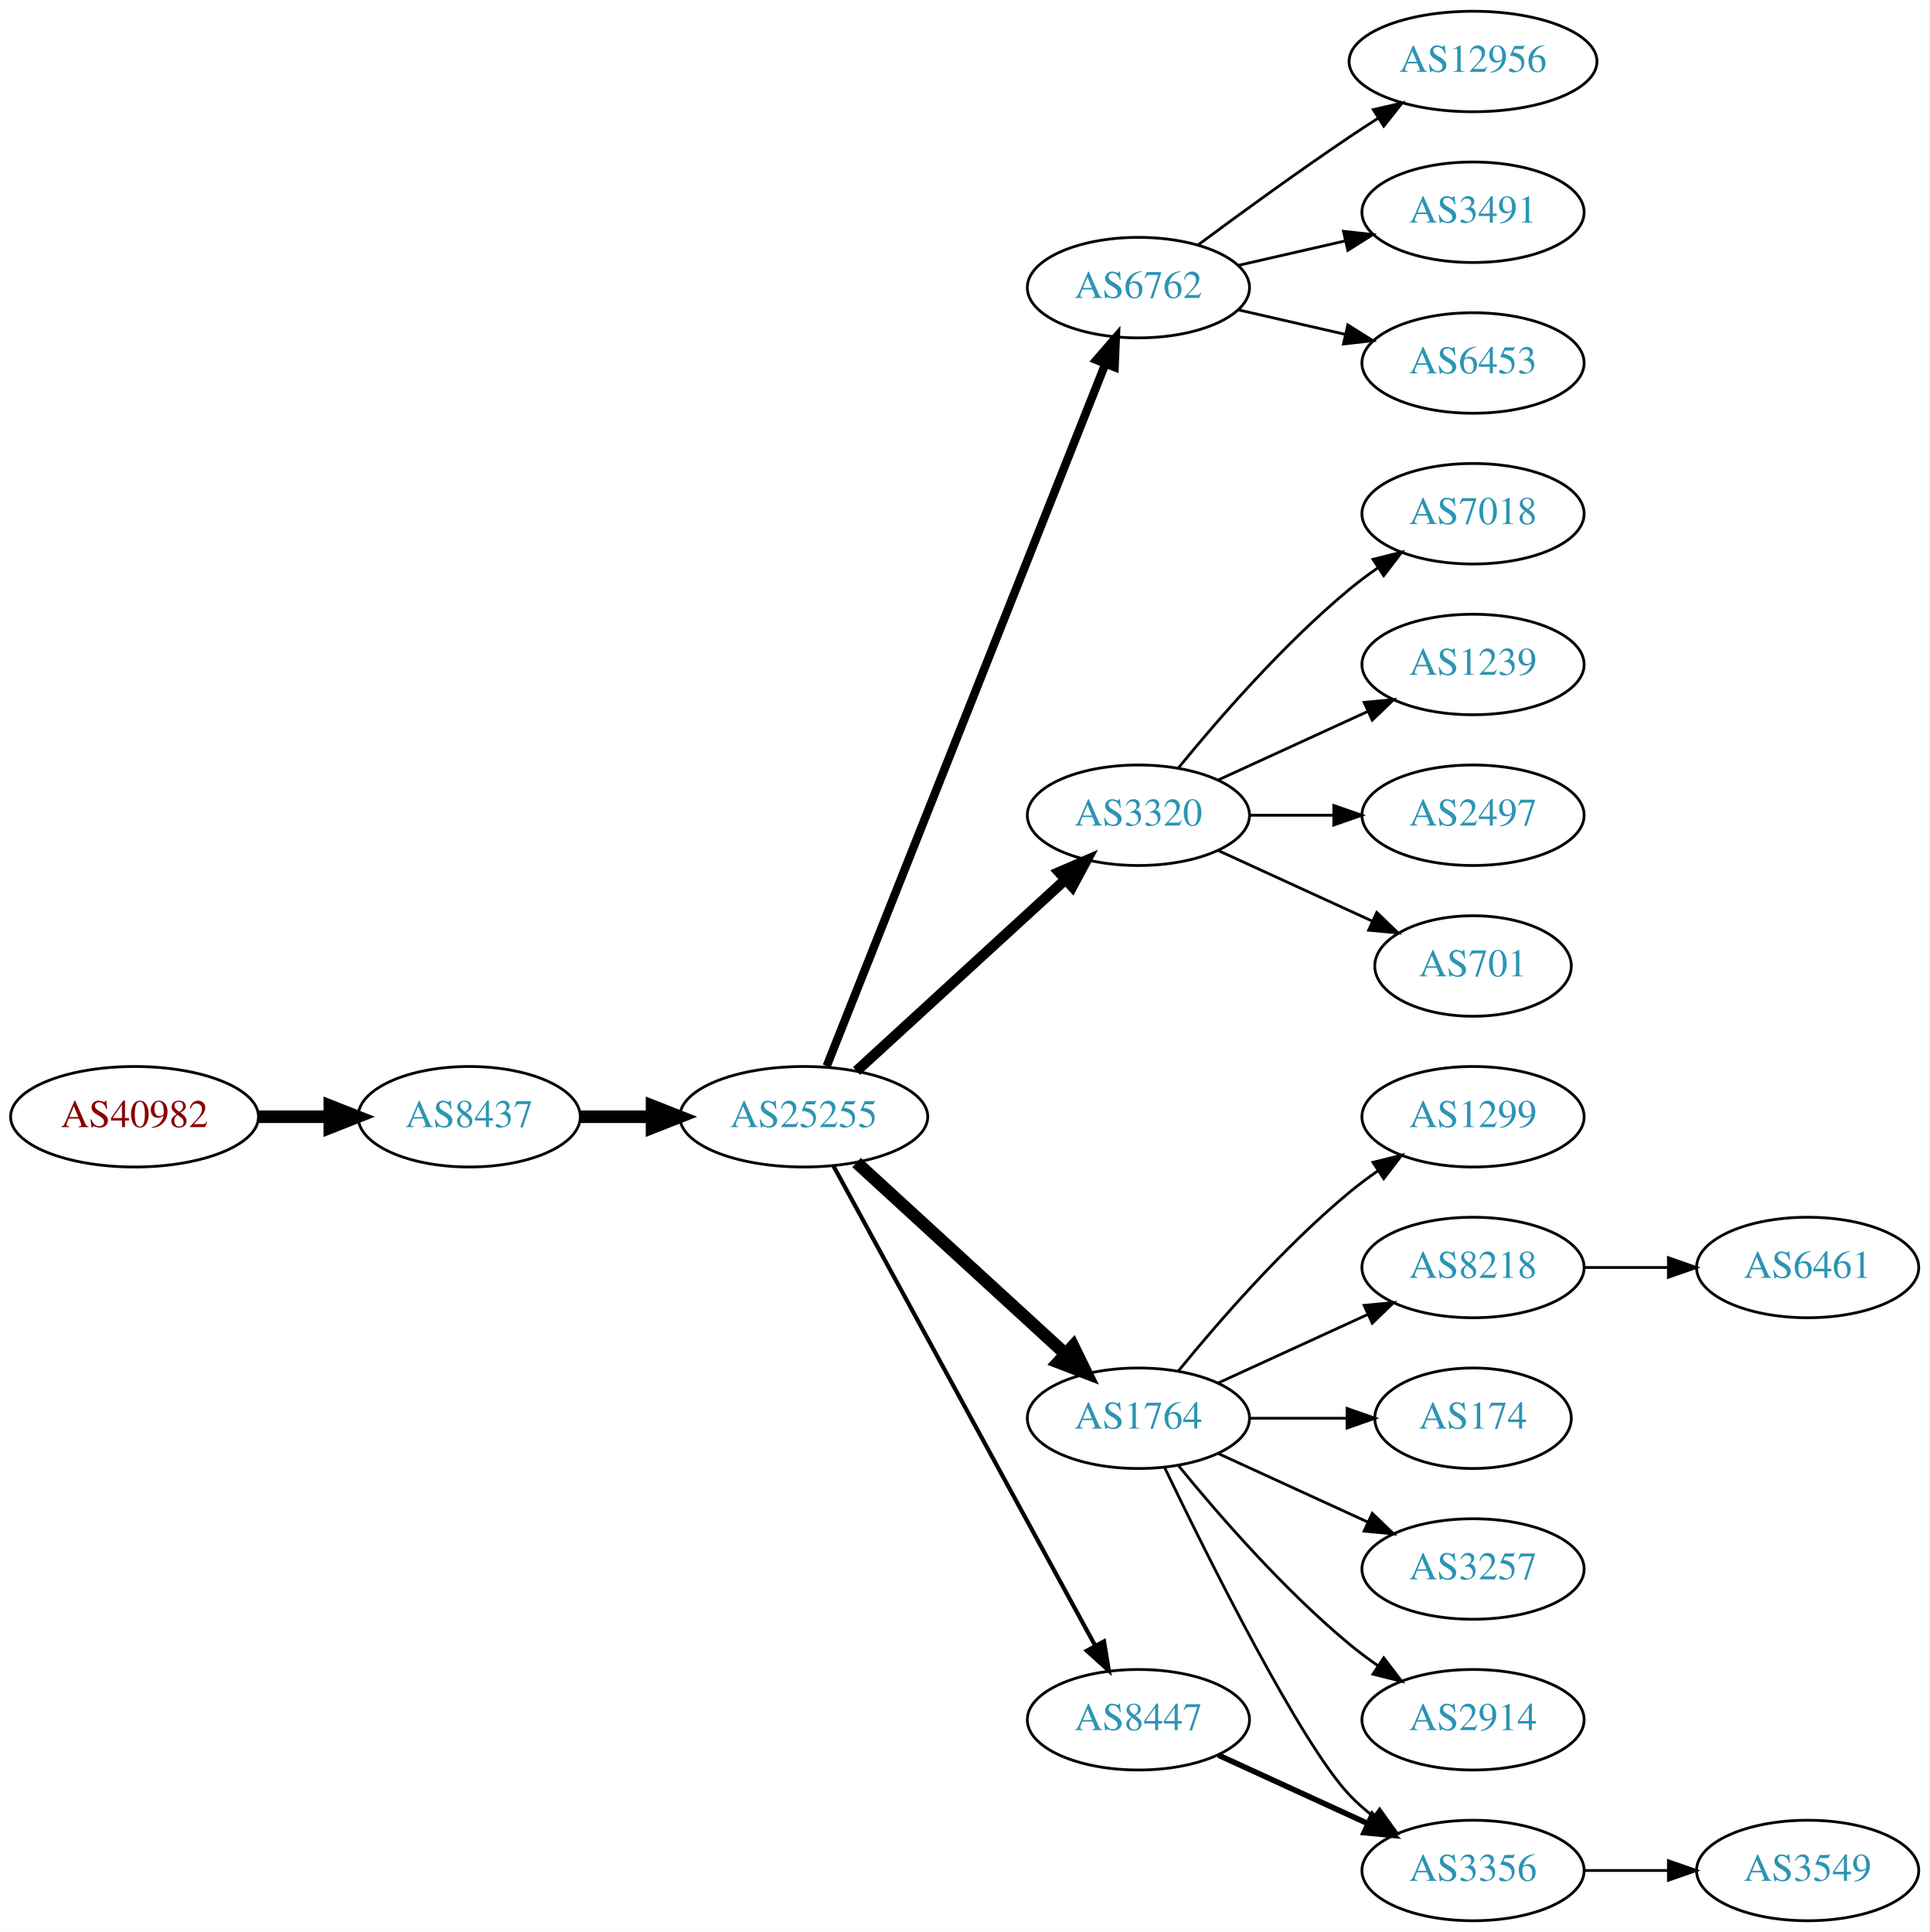
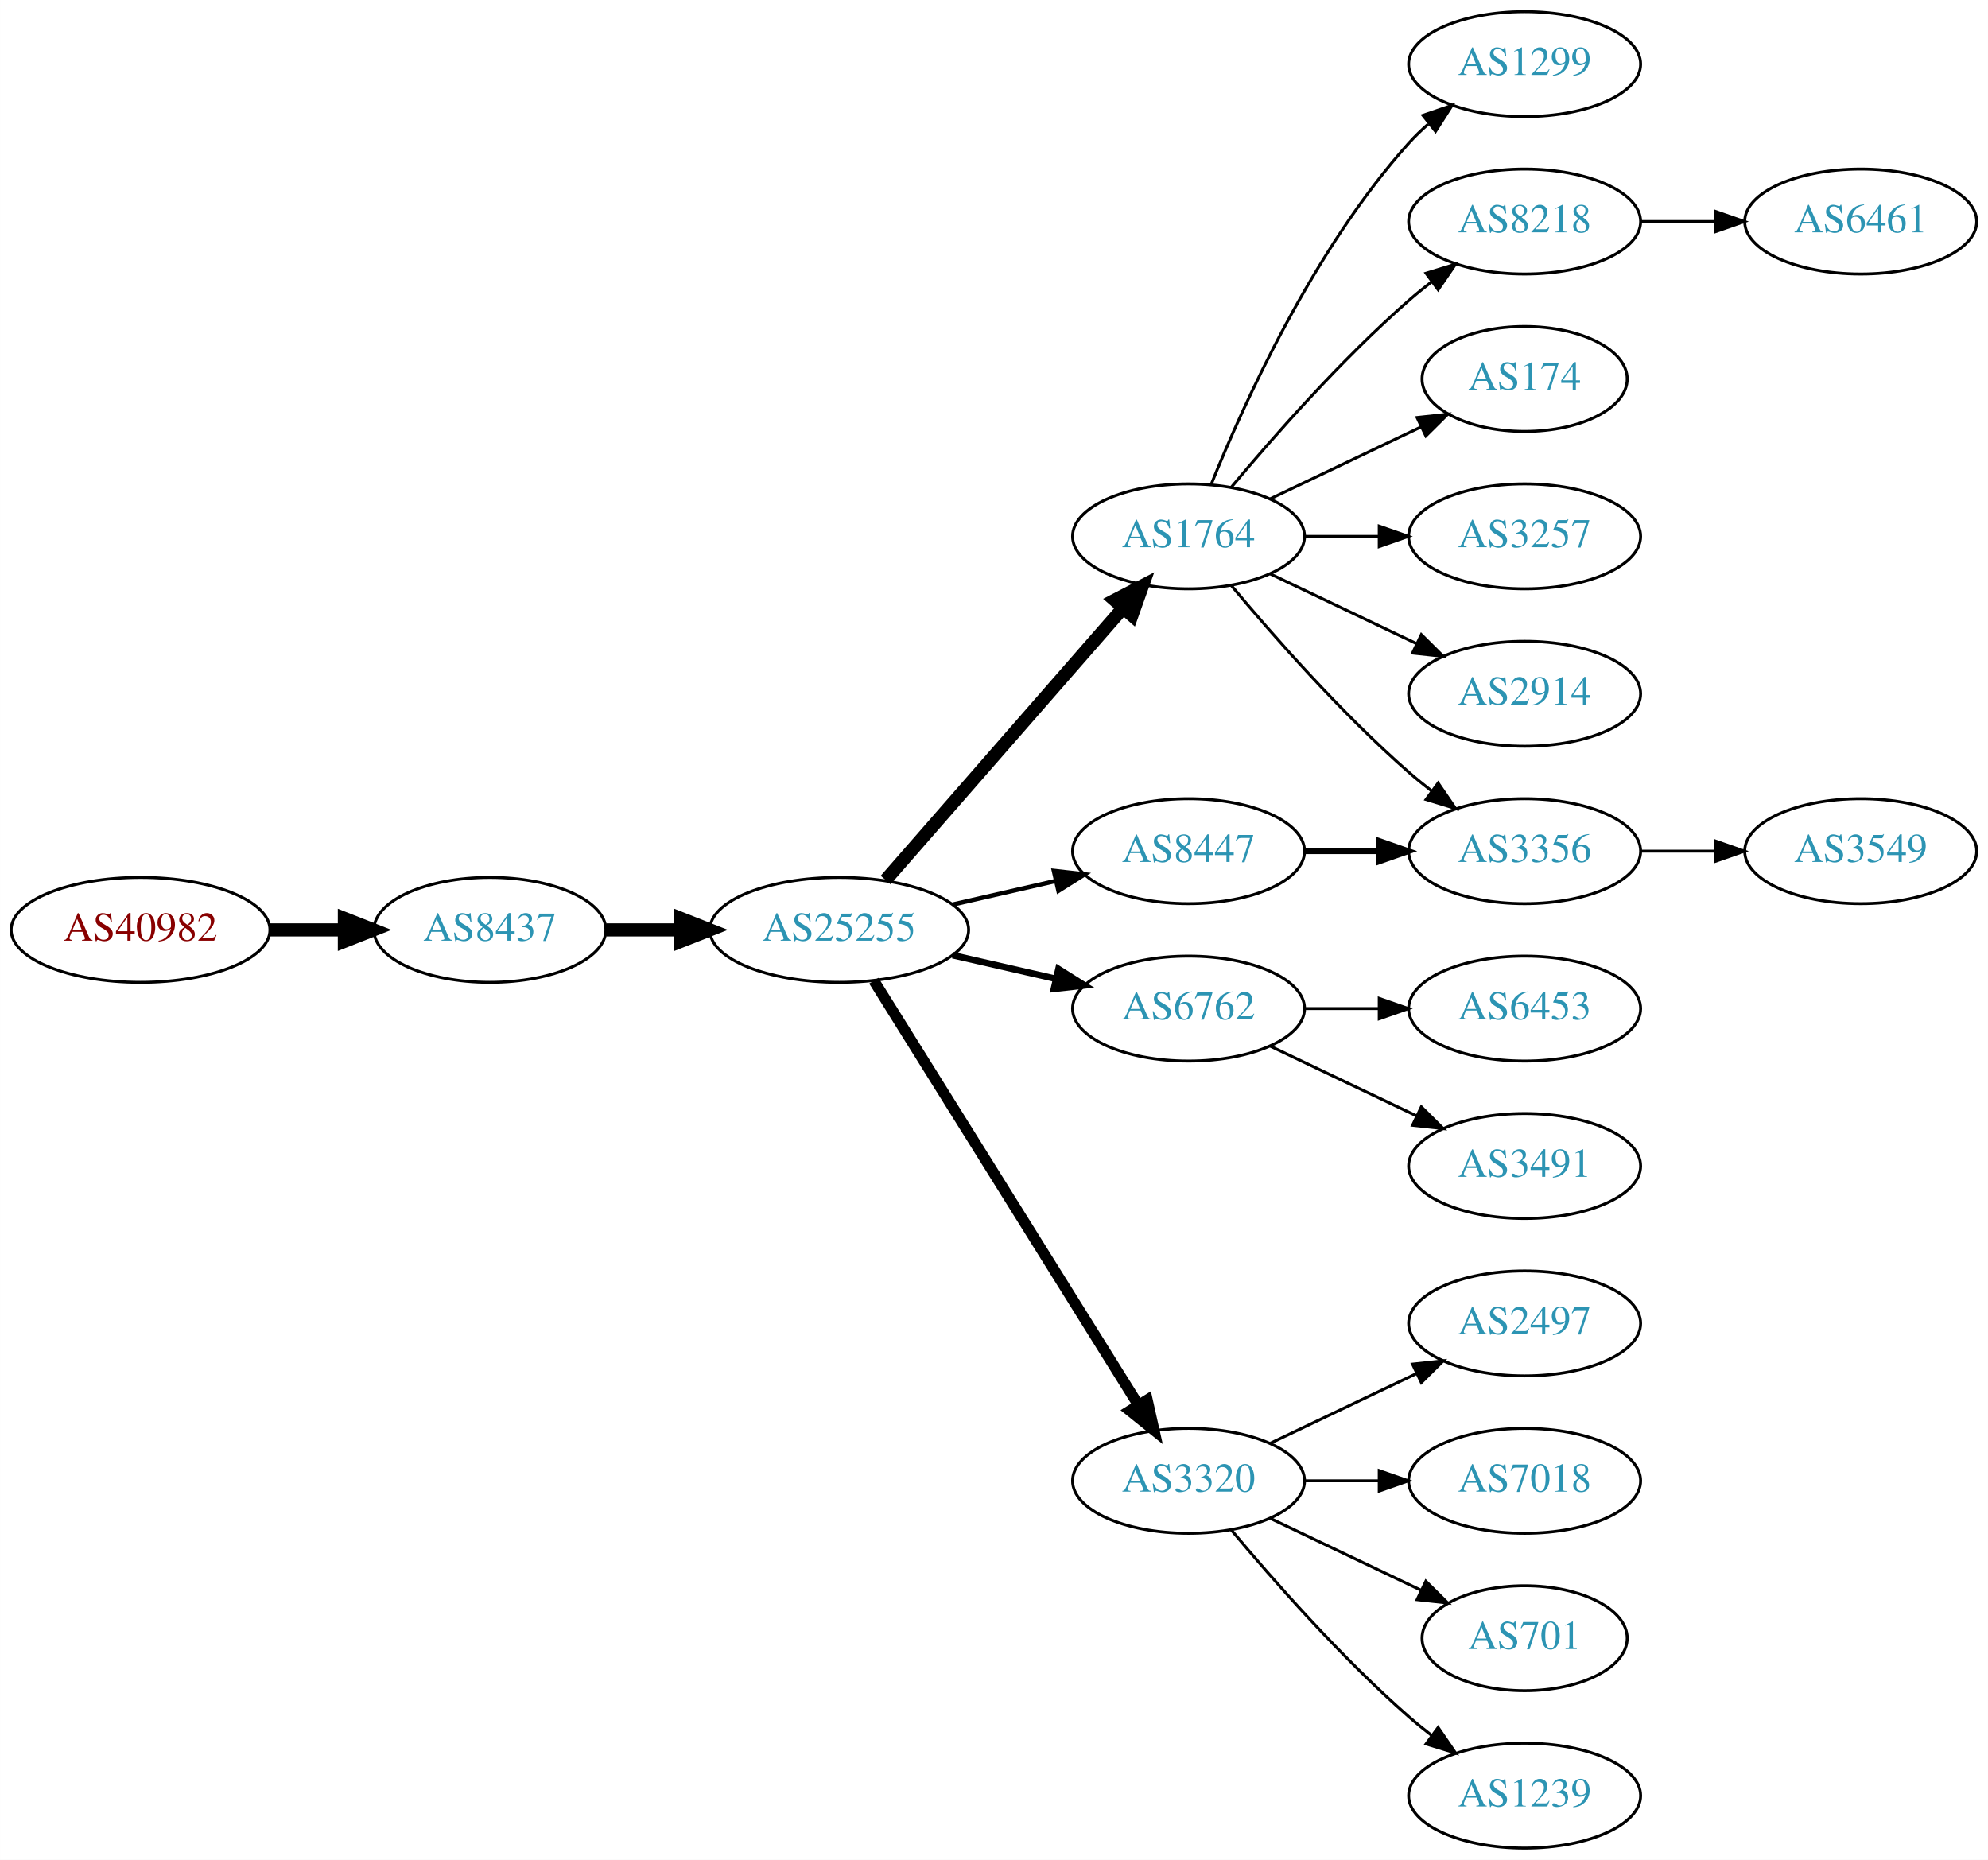
- <svg xmlns="http://www.w3.org/2000/svg" xmlns:xlink="http://www.w3.org/1999/xlink" width="691pt" height="692pt" viewBox="0.00 0.00 691.06 692.00">
-   <g id="graph0" class="graph" transform="scale(1 1) rotate(0) translate(4 688)">
-     <polygon fill="white" stroke="none" points="-4,4 -4,-688 687.055,-688 687.055,4 -4,4" />
+ <svg xmlns="http://www.w3.org/2000/svg" xmlns:xlink="http://www.w3.org/1999/xlink" width="682pt" height="638pt" viewBox="0.00 0.00 681.96 638.00">
+   <g id="graph0" class="graph" transform="scale(1 1) rotate(0) translate(4 634)">
+     <polygon fill="white" stroke="none" points="-4,4 -4,-634 677.956,-634 677.956,4 -4,4" />
    <g id="node1" class="node">
      <g id="a_node1">
        <a xlink:href="/asn/40982" xlink:title="AS40982 ~ Mediengruppe &quot;Oesterreich&quot; GmbH [AT]">
-           <ellipse fill="#ffffff" stroke="black" cx="44.196" cy="-288" rx="44.393" ry="18" />
-           <text text-anchor="middle" x="44.196" y="-284.3" font-family="Times,serif" font-size="14.00" fill="#880000">AS40982</text>
+           <ellipse fill="#ffffff" stroke="black" cx="44.196" cy="-315" rx="44.393" ry="18" />
+           <text text-anchor="middle" x="44.196" y="-311.3" font-family="Times,serif" font-size="14.00" fill="#880000">AS40982</text>
        </a>
      </g>
    </g>
    <g id="node2" class="node">
      <g id="a_node2">
        <a xlink:href="/asn/8437" xlink:title="AS8437 ~ Hutchison Drei Austria GmbH [AT]">
-           <ellipse fill="#ffffff" stroke="black" cx="164.039" cy="-288" rx="39.794" ry="18" />
-           <text text-anchor="middle" x="164.039" y="-284.3" font-family="Times,serif" font-size="14.00" fill="#2c94b3">AS8437</text>
+           <ellipse fill="#ffffff" stroke="black" cx="164.039" cy="-315" rx="39.794" ry="18" />
+           <text text-anchor="middle" x="164.039" y="-311.3" font-family="Times,serif" font-size="14.00" fill="#2c94b3">AS8437</text>
        </a>
      </g>
    </g>
    <g id="edge1" class="edge">
-       <path fill="none" stroke="black" stroke-width="4.5" d="M88.407,-288C96.72,-288 105.482,-288 113.965,-288" />
-       <polygon fill="black" stroke="black" stroke-width="4.5" points="114.123,-291.938 124.123,-288 114.123,-284.063 114.123,-291.938" />
+       <path fill="none" stroke="black" stroke-width="4.5" d="M88.407,-315C96.72,-315 105.482,-315 113.965,-315" />
+       <polygon fill="black" stroke="black" stroke-width="4.5" points="114.123,-318.938 124.123,-315 114.123,-311.063 114.123,-318.938" />
    </g>
    <g id="node3" class="node">
      <g id="a_node3">
        <a xlink:href="/asn/25255" xlink:title="AS25255 ~ ==&gt; TELE2 AUSTRIA &lt;== [AT]">
-           <ellipse fill="#ffffff" stroke="black" cx="283.881" cy="-288" rx="44.393" ry="18" />
-           <text text-anchor="middle" x="283.881" y="-284.3" font-family="Times,serif" font-size="14.00" fill="#2c94b3">AS25255</text>
+           <ellipse fill="#ffffff" stroke="black" cx="283.881" cy="-315" rx="44.393" ry="18" />
+           <text text-anchor="middle" x="283.881" y="-311.3" font-family="Times,serif" font-size="14.00" fill="#2c94b3">AS25255</text>
        </a>
      </g>
    </g>
    <g id="edge2" class="edge">
-       <path fill="none" stroke="black" stroke-width="4.5" d="M203.951,-288C212.054,-288 220.729,-288 229.255,-288" />
-       <polygon fill="black" stroke="black" stroke-width="4.5" points="229.533,-291.938 239.533,-288 229.533,-284.063 229.533,-291.938" />
+       <path fill="none" stroke="black" stroke-width="4.5" d="M203.951,-315C212.054,-315 220.729,-315 229.255,-315" />
+       <polygon fill="black" stroke="black" stroke-width="4.5" points="229.533,-318.938 239.533,-315 229.533,-311.063 229.533,-318.938" />
    </g>
    <g id="node4" class="node">
      <g id="a_node4">
-         <a xlink:href="/asn/6762" xlink:title="AS6762 ~ TELECOM ITALIA SPARKLE S.p.A. [IT]">
-           <ellipse fill="#ffffff" stroke="black" cx="403.724" cy="-585" rx="39.794" ry="18" />
-           <text text-anchor="middle" x="403.724" y="-581.3" font-family="Times,serif" font-size="14.00" fill="#2c94b3">AS6762</text>
+         <a xlink:href="/asn/1764" xlink:title="AS1764 ~ NEXTLAYER-AS [AT]">
+           <ellipse fill="#ffffff" stroke="black" cx="403.724" cy="-450" rx="39.794" ry="18" />
+           <text text-anchor="middle" x="403.724" y="-446.3" font-family="Times,serif" font-size="14.00" fill="#2c94b3">AS1764</text>
        </a>
      </g>
    </g>
    <g id="edge3" class="edge">
-       <path fill="none" stroke="black" stroke-width="3" d="M292.075,-306.132C312.01,-356.373 368.052,-497.615 391.833,-557.553" />
-       <polygon fill="black" stroke="black" stroke-width="3" points="388.682,-559.101 395.624,-567.106 395.189,-556.52 388.682,-559.101" />
+       <path fill="none" stroke="black" stroke-width="4.5" d="M299.806,-332.098C320.349,-355.631 357.468,-398.155 381.064,-425.187" />
+       <polygon fill="black" stroke="black" stroke-width="4.5" points="378.378,-428.097 387.92,-433.041 384.31,-422.918 378.378,-428.097" />
    </g>
    <g id="node5" class="node">
      <g id="a_node5">
-         <a xlink:href="/asn/3320" xlink:title="AS3320 ~ DTAG [DE]">
-           <ellipse fill="#ffffff" stroke="black" cx="403.724" cy="-396" rx="39.794" ry="18" />
-           <text text-anchor="middle" x="403.724" y="-392.3" font-family="Times,serif" font-size="14.00" fill="#2c94b3">AS3320</text>
+         <a xlink:href="/asn/6762" xlink:title="AS6762 ~ TELECOM ITALIA SPARKLE S.p.A. [IT]">
+           <ellipse fill="#ffffff" stroke="black" cx="403.724" cy="-288" rx="39.794" ry="18" />
+           <text text-anchor="middle" x="403.724" y="-284.3" font-family="Times,serif" font-size="14.00" fill="#2c94b3">AS6762</text>
        </a>
      </g>
    </g>
    <g id="edge4" class="edge">
-       <path fill="none" stroke="black" stroke-width="3.75" d="M302.779,-304.403C322.707,-322.667 355.065,-352.322 377.542,-372.921" />
-       <polygon fill="black" stroke="black" stroke-width="3.75" points="375.307,-375.62 385.044,-379.797 380.036,-370.46 375.307,-375.62" />
+       <path fill="none" stroke="black" stroke-width="2.25" d="M322.816,-306.308C334.057,-303.733 346.469,-300.889 358.092,-298.226" />
+       <polygon fill="black" stroke="black" stroke-width="2.25" points="359.088,-301.588 368.054,-295.943 357.525,-294.765 359.088,-301.588" />
    </g>
    <g id="node6" class="node">
      <g id="a_node6">
-         <a xlink:href="/asn/1764" xlink:title="AS1764 ~ NEXTLAYER-AS [AT]">
-           <ellipse fill="#ffffff" stroke="black" cx="403.724" cy="-180" rx="39.794" ry="18" />
-           <text text-anchor="middle" x="403.724" y="-176.3" font-family="Times,serif" font-size="14.00" fill="#2c94b3">AS1764</text>
+         <a xlink:href="/asn/3320" xlink:title="AS3320 ~ DTAG [DE]">
+           <ellipse fill="#ffffff" stroke="black" cx="403.724" cy="-126" rx="39.794" ry="18" />
+           <text text-anchor="middle" x="403.724" y="-122.3" font-family="Times,serif" font-size="14.00" fill="#2c94b3">AS3320</text>
        </a>
      </g>
    </g>
    <g id="edge5" class="edge">
-       <path fill="none" stroke="black" stroke-width="4.5" d="M302.779,-271.597C322.707,-253.333 355.065,-223.678 377.542,-203.079" />
-       <polygon fill="black" stroke="black" stroke-width="4.5" points="380.332,-205.863 385.044,-196.203 375.011,-200.057 380.332,-205.863" />
+       <path fill="none" stroke="black" stroke-width="3.75" d="M295.756,-297.558C316.54,-264.225 362,-191.314 386.429,-152.134" />
+       <polygon fill="black" stroke="black" stroke-width="3.75" points="389.554,-153.737 391.875,-143.4 383.614,-150.034 389.554,-153.737" />
    </g>
    <g id="node7" class="node">
      <g id="a_node7">
        <a xlink:href="/asn/8447" xlink:title="AS8447 ~ A1 Telekom Austria AG [AT]">
-           <ellipse fill="#ffffff" stroke="black" cx="403.724" cy="-72" rx="39.794" ry="18" />
-           <text text-anchor="middle" x="403.724" y="-68.3" font-family="Times,serif" font-size="14.00" fill="#2c94b3">AS8447</text>
+           <ellipse fill="#ffffff" stroke="black" cx="403.724" cy="-342" rx="39.794" ry="18" />
+           <text text-anchor="middle" x="403.724" y="-338.3" font-family="Times,serif" font-size="14.00" fill="#2c94b3">AS8447</text>
        </a>
      </g>
    </g>
    <g id="edge6" class="edge">
-       <path fill="none" stroke="black" stroke-width="1.5" d="M294.525,-270.324C315.206,-232.416 363.919,-143.127 388.298,-98.442" />
-       <polygon fill="black" stroke="black" stroke-width="1.5" points="391.395,-100.072 393.112,-89.618 385.25,-96.72 391.395,-100.072" />
+       <path fill="none" stroke="black" stroke-width="1.5" d="M322.816,-323.692C334.057,-326.267 346.469,-329.111 358.092,-331.774" />
+       <polygon fill="black" stroke="black" stroke-width="1.5" points="357.525,-335.235 368.054,-334.057 359.088,-328.412 357.525,-335.235" />
    </g>
    <g id="node8" class="node">
      <g id="a_node8">
-         <a xlink:href="/asn/12956" xlink:title="AS12956 ~ TELXIUS [ES]">
-           <ellipse fill="#ffffff" stroke="black" cx="523.566" cy="-666" rx="44.393" ry="18" />
-           <text text-anchor="middle" x="523.566" y="-662.3" font-family="Times,serif" font-size="14.00" fill="#2c94b3">AS12956</text>
+         <a xlink:href="/asn/1299" xlink:title="AS1299 ~ Telia Carrier [EU]">
+           <ellipse fill="#ffffff" stroke="black" cx="519.017" cy="-612" rx="39.794" ry="18" />
+           <text text-anchor="middle" x="519.017" y="-608.3" font-family="Times,serif" font-size="14.00" fill="#2c94b3">AS1299</text>
        </a>
      </g>
    </g>
    <g id="edge7" class="edge">
-       <path fill="none" stroke="black" d="M425.054,-600.277C439.916,-611.304 460.661,-626.407 479.37,-639 482.66,-641.215 486.123,-643.482 489.597,-645.715" />
-       <polygon fill="black" stroke="black" points="487.845,-648.748 498.165,-651.148 491.594,-642.837 487.845,-648.748" />
+       <path fill="none" stroke="black" d="M411.472,-467.787C422.523,-495.243 446.576,-548.578 479.37,-585 481.373,-587.224 483.591,-589.363 485.924,-591.397" />
+       <polygon fill="black" stroke="black" points="484.122,-594.433 494.143,-597.873 488.454,-588.935 484.122,-594.433" />
    </g>
    <g id="node9" class="node">
      <g id="a_node9">
-         <a xlink:href="/asn/3491" xlink:title="AS3491 ~ PCCW Global, Inc. [US]">
-           <ellipse fill="#ffffff" stroke="black" cx="523.566" cy="-612" rx="39.794" ry="18" />
-           <text text-anchor="middle" x="523.566" y="-608.3" font-family="Times,serif" font-size="14.00" fill="#2c94b3">AS3491</text>
+         <a xlink:href="/asn/8218" xlink:title="AS8218 ~ legacy Neotelecoms [FR]">
+           <ellipse fill="#ffffff" stroke="black" cx="519.017" cy="-558" rx="39.794" ry="18" />
+           <text text-anchor="middle" x="519.017" y="-554.3" font-family="Times,serif" font-size="14.00" fill="#2c94b3">AS8218</text>
        </a>
      </g>
    </g>
    <g id="edge8" class="edge">
-       <path fill="none" stroke="black" d="M439.443,-592.955C451.443,-595.704 465.064,-598.825 477.756,-601.733" />
-       <polygon fill="black" stroke="black" points="477.159,-605.187 487.688,-604.009 478.722,-598.364 477.159,-605.187" />
+       <path fill="none" stroke="black" d="M418.354,-466.817C432.636,-483.929 456.183,-510.745 479.37,-531 481.836,-533.154 484.475,-535.294 487.172,-537.372" />
+       <polygon fill="black" stroke="black" points="485.197,-540.264 495.326,-543.37 489.345,-534.625 485.197,-540.264" />
    </g>
    <g id="node10" class="node">
      <g id="a_node10">
-         <a xlink:href="/asn/6453" xlink:title="AS6453 ~ TATA COMMUNICATIONS (AMERICA) INC [US]">
-           <ellipse fill="#ffffff" stroke="black" cx="523.566" cy="-558" rx="39.794" ry="18" />
-           <text text-anchor="middle" x="523.566" y="-554.3" font-family="Times,serif" font-size="14.00" fill="#2c94b3">AS6453</text>
+         <a xlink:href="/asn/174" xlink:title="AS174 ~ Cogent Communications [US]">
+           <ellipse fill="#ffffff" stroke="black" cx="519.017" cy="-504" rx="35.194" ry="18" />
+           <text text-anchor="middle" x="519.017" y="-500.3" font-family="Times,serif" font-size="14.00" fill="#2c94b3">AS174</text>
        </a>
      </g>
    </g>
    <g id="edge9" class="edge">
-       <path fill="none" stroke="black" d="M439.443,-577.045C451.443,-574.296 465.064,-571.175 477.756,-568.267" />
-       <polygon fill="black" stroke="black" points="478.722,-571.636 487.688,-565.991 477.159,-564.813 478.722,-571.636" />
+       <path fill="none" stroke="black" d="M431.86,-462.934C447.292,-470.29 466.778,-479.577 483.313,-487.459" />
+       <polygon fill="black" stroke="black" points="482.121,-490.768 492.654,-491.911 485.133,-484.449 482.121,-490.768" />
    </g>
    <g id="node11" class="node">
      <g id="a_node11">
-         <a xlink:href="/asn/7018" xlink:title="AS7018 ~ AT&amp;T Services, Inc. [US]">
-           <ellipse fill="#ffffff" stroke="black" cx="523.566" cy="-504" rx="39.794" ry="18" />
-           <text text-anchor="middle" x="523.566" y="-500.3" font-family="Times,serif" font-size="14.00" fill="#2c94b3">AS7018</text>
+         <a xlink:href="/asn/3356" xlink:title="AS3356 ~ Level 3 Parent, LLC [US]">
+           <ellipse fill="#ffffff" stroke="black" cx="519.017" cy="-342" rx="39.794" ry="18" />
+           <text text-anchor="middle" x="519.017" y="-338.3" font-family="Times,serif" font-size="14.00" fill="#2c94b3">AS3356</text>
        </a>
      </g>
    </g>
    <g id="edge10" class="edge">
-       <path fill="none" stroke="black" d="M418.143,-413.065C432.257,-430.375 455.672,-457.345 479.37,-477 482.587,-479.668 486.087,-482.27 489.658,-484.741" />
-       <polygon fill="black" stroke="black" points="487.735,-487.666 498.014,-490.236 491.581,-481.817 487.735,-487.666" />
+       <path fill="none" stroke="black" d="M418.354,-433.183C432.636,-416.071 456.183,-389.255 479.37,-369 481.836,-366.846 484.475,-364.706 487.172,-362.628" />
+       <polygon fill="black" stroke="black" points="489.345,-365.375 495.326,-356.63 485.197,-359.736 489.345,-365.375" />
    </g>
    <g id="node12" class="node">
      <g id="a_node12">
-         <a xlink:href="/asn/1239" xlink:title="AS1239 ~ Sprint [US]">
-           <ellipse fill="#ffffff" stroke="black" cx="523.566" cy="-450" rx="39.794" ry="18" />
-           <text text-anchor="middle" x="523.566" y="-446.3" font-family="Times,serif" font-size="14.00" fill="#2c94b3">AS1239</text>
+         <a xlink:href="/asn/3257" xlink:title="AS3257 ~ GTT [DE]">
+           <ellipse fill="#ffffff" stroke="black" cx="519.017" cy="-450" rx="39.794" ry="18" />
+           <text text-anchor="middle" x="519.017" y="-446.3" font-family="Times,serif" font-size="14.00" fill="#2c94b3">AS3257</text>
        </a>
      </g>
    </g>
    <g id="edge11" class="edge">
-       <path fill="none" stroke="black" d="M432.353,-408.661C448.31,-415.973 468.58,-425.261 485.863,-433.181" />
-       <polygon fill="black" stroke="black" points="484.562,-436.435 495.111,-437.419 487.478,-430.071 484.562,-436.435" />
+       <path fill="none" stroke="black" d="M443.396,-450C451.599,-450 460.363,-450 468.895,-450" />
+       <polygon fill="black" stroke="black" points="469.134,-453.5 479.134,-450 469.134,-446.5 469.134,-453.5" />
    </g>
    <g id="node13" class="node">
      <g id="a_node13">
+         <a xlink:href="/asn/2914" xlink:title="AS2914 ~ NTT America, Inc. [US]">
+           <ellipse fill="#ffffff" stroke="black" cx="519.017" cy="-396" rx="39.794" ry="18" />
+           <text text-anchor="middle" x="519.017" y="-392.3" font-family="Times,serif" font-size="14.00" fill="#2c94b3">AS2914</text>
+         </a>
+       </g>
+     </g>
+     <g id="edge12" class="edge">
+       <path fill="none" stroke="black" d="M431.86,-437.066C446.854,-429.919 465.675,-420.948 481.898,-413.215" />
+       <polygon fill="black" stroke="black" points="483.581,-416.291 491.102,-408.829 480.569,-409.972 483.581,-416.291" />
+     </g>
+     <g id="node15" class="node">
+       <g id="a_node15">
+         <a xlink:href="/asn/6453" xlink:title="AS6453 ~ TATA COMMUNICATIONS (AMERICA) INC [US]">
+           <ellipse fill="#ffffff" stroke="black" cx="519.017" cy="-288" rx="39.794" ry="18" />
+           <text text-anchor="middle" x="519.017" y="-284.3" font-family="Times,serif" font-size="14.00" fill="#2c94b3">AS6453</text>
+         </a>
+       </g>
+     </g>
+     <g id="edge14" class="edge">
+       <path fill="none" stroke="black" d="M443.396,-288C451.599,-288 460.363,-288 468.895,-288" />
+       <polygon fill="black" stroke="black" points="469.134,-291.5 479.134,-288 469.134,-284.5 469.134,-291.5" />
+     </g>
+     <g id="node16" class="node">
+       <g id="a_node16">
+         <a xlink:href="/asn/3491" xlink:title="AS3491 ~ PCCW Global, Inc. [US]">
+           <ellipse fill="#ffffff" stroke="black" cx="519.017" cy="-234" rx="39.794" ry="18" />
+           <text text-anchor="middle" x="519.017" y="-230.3" font-family="Times,serif" font-size="14.00" fill="#2c94b3">AS3491</text>
+         </a>
+       </g>
+     </g>
+     <g id="edge15" class="edge">
+       <path fill="none" stroke="black" d="M431.86,-275.066C446.854,-267.919 465.675,-258.948 481.898,-251.215" />
+       <polygon fill="black" stroke="black" points="483.581,-254.291 491.102,-246.829 480.569,-247.972 483.581,-254.291" />
+     </g>
+     <g id="node17" class="node">
+       <g id="a_node17">
        <a xlink:href="/asn/2497" xlink:title="AS2497 ~ Internet Initiative Japan Inc. [JP]">
-           <ellipse fill="#ffffff" stroke="black" cx="523.566" cy="-396" rx="39.794" ry="18" />
-           <text text-anchor="middle" x="523.566" y="-392.3" font-family="Times,serif" font-size="14.00" fill="#2c94b3">AS2497</text>
-         </a>
-       </g>
-     </g>
-     <g id="edge12" class="edge">
-       <path fill="none" stroke="black" d="M443.636,-396C453.19,-396 463.539,-396 473.502,-396" />
-       <polygon fill="black" stroke="black" points="473.695,-399.5 483.695,-396 473.694,-392.5 473.695,-399.5" />
+           <ellipse fill="#ffffff" stroke="black" cx="519.017" cy="-180" rx="39.794" ry="18" />
+           <text text-anchor="middle" x="519.017" y="-176.3" font-family="Times,serif" font-size="14.00" fill="#2c94b3">AS2497</text>
+         </a>
+       </g>
+     </g>
+     <g id="edge16" class="edge">
+       <path fill="none" stroke="black" d="M431.86,-138.934C446.854,-146.081 465.675,-155.052 481.898,-162.785" />
+       <polygon fill="black" stroke="black" points="480.569,-166.028 491.102,-167.171 483.581,-159.709 480.569,-166.028" />
+     </g>
+     <g id="node18" class="node">
+       <g id="a_node18">
+         <a xlink:href="/asn/7018" xlink:title="AS7018 ~ AT&amp;T Services, Inc. [US]">
+           <ellipse fill="#ffffff" stroke="black" cx="519.017" cy="-126" rx="39.794" ry="18" />
+           <text text-anchor="middle" x="519.017" y="-122.3" font-family="Times,serif" font-size="14.00" fill="#2c94b3">AS7018</text>
+         </a>
+       </g>
+     </g>
+     <g id="edge17" class="edge">
+       <path fill="none" stroke="black" d="M443.396,-126C451.599,-126 460.363,-126 468.895,-126" />
+       <polygon fill="black" stroke="black" points="469.134,-129.5 479.134,-126 469.134,-122.5 469.134,-129.5" />
+     </g>
+     <g id="node19" class="node">
+       <g id="a_node19">
+         <a xlink:href="/asn/701" xlink:title="AS701 ~ UUNET [US]">
+           <ellipse fill="#ffffff" stroke="black" cx="519.017" cy="-72" rx="35.194" ry="18" />
+           <text text-anchor="middle" x="519.017" y="-68.3" font-family="Times,serif" font-size="14.00" fill="#2c94b3">AS701</text>
+         </a>
+       </g>
+     </g>
+     <g id="edge18" class="edge">
+       <path fill="none" stroke="black" d="M431.86,-113.066C447.292,-105.71 466.778,-96.423 483.313,-88.541" />
+       <polygon fill="black" stroke="black" points="485.133,-91.551 492.654,-84.089 482.121,-85.232 485.133,-91.551" />
+     </g>
+     <g id="node20" class="node">
+       <g id="a_node20">
+         <a xlink:href="/asn/1239" xlink:title="AS1239 ~ Sprint [US]">
+           <ellipse fill="#ffffff" stroke="black" cx="519.017" cy="-18" rx="39.794" ry="18" />
+           <text text-anchor="middle" x="519.017" y="-14.3" font-family="Times,serif" font-size="14.00" fill="#2c94b3">AS1239</text>
+         </a>
+       </g>
+     </g>
+     <g id="edge19" class="edge">
+       <path fill="none" stroke="black" d="M418.354,-109.183C432.636,-92.071 456.183,-65.255 479.37,-45 481.836,-42.846 484.475,-40.706 487.172,-38.628" />
+       <polygon fill="black" stroke="black" points="489.345,-41.375 495.326,-32.63 485.197,-35.736 489.345,-41.375" />
+     </g>
+     <g id="edge20" class="edge">
+       <path fill="none" stroke="black" stroke-width="2" d="M443.396,-342C451.599,-342 460.363,-342 468.895,-342" />
+       <polygon fill="black" stroke="black" stroke-width="2" points="469.134,-345.5 479.134,-342 469.134,-338.5 469.134,-345.5" />
    </g>
    <g id="node14" class="node">
      <g id="a_node14">
-         <a xlink:href="/asn/701" xlink:title="AS701 ~ UUNET [US]">
-           <ellipse fill="#ffffff" stroke="black" cx="523.566" cy="-342" rx="35.194" ry="18" />
-           <text text-anchor="middle" x="523.566" y="-338.3" font-family="Times,serif" font-size="14.00" fill="#2c94b3">AS701</text>
+         <a xlink:href="/asn/6461" xlink:title="AS6461 ~ Zayo Bandwidth [US]">
+           <ellipse fill="#ffffff" stroke="black" cx="634.31" cy="-558" rx="39.794" ry="18" />
+           <text text-anchor="middle" x="634.31" y="-554.3" font-family="Times,serif" font-size="14.00" fill="#2c94b3">AS6461</text>
        </a>
      </g>
    </g>
    <g id="edge13" class="edge">
-       <path fill="none" stroke="black" d="M432.353,-383.339C448.769,-375.817 469.75,-366.202 487.347,-358.139" />
-       <polygon fill="black" stroke="black" points="489.092,-361.189 496.725,-353.842 486.176,-354.826 489.092,-361.189" />
-     </g>
-     <g id="node15" class="node">
-       <g id="a_node15">
-         <a xlink:href="/asn/1299" xlink:title="AS1299 ~ Telia Carrier [EU]">
-           <ellipse fill="#ffffff" stroke="black" cx="523.566" cy="-288" rx="39.794" ry="18" />
-           <text text-anchor="middle" x="523.566" y="-284.3" font-family="Times,serif" font-size="14.00" fill="#2c94b3">AS1299</text>
-         </a>
-       </g>
-     </g>
-     <g id="edge14" class="edge">
-       <path fill="none" stroke="black" d="M418.143,-197.065C432.257,-214.375 455.672,-241.345 479.37,-261 482.587,-263.668 486.087,-266.27 489.658,-268.741" />
-       <polygon fill="black" stroke="black" points="487.735,-271.666 498.014,-274.236 491.581,-265.817 487.735,-271.666" />
-     </g>
-     <g id="node16" class="node">
-       <g id="a_node16">
-         <a xlink:href="/asn/8218" xlink:title="AS8218 ~ legacy Neotelecoms [FR]">
-           <ellipse fill="#ffffff" stroke="black" cx="523.566" cy="-234" rx="39.794" ry="18" />
-           <text text-anchor="middle" x="523.566" y="-230.3" font-family="Times,serif" font-size="14.00" fill="#2c94b3">AS8218</text>
-         </a>
-       </g>
-     </g>
-     <g id="edge15" class="edge">
-       <path fill="none" stroke="black" d="M432.353,-192.661C448.31,-199.973 468.58,-209.261 485.863,-217.181" />
-       <polygon fill="black" stroke="black" points="484.562,-220.435 495.111,-221.419 487.478,-214.071 484.562,-220.435" />
-     </g>
-     <g id="node17" class="node">
-       <g id="a_node17">
-         <a xlink:href="/asn/174" xlink:title="AS174 ~ Cogent Communications [US]">
-           <ellipse fill="#ffffff" stroke="black" cx="523.566" cy="-180" rx="35.194" ry="18" />
-           <text text-anchor="middle" x="523.566" y="-176.3" font-family="Times,serif" font-size="14.00" fill="#2c94b3">AS174</text>
-         </a>
-       </g>
-     </g>
-     <g id="edge16" class="edge">
-       <path fill="none" stroke="black" d="M443.636,-180C454.723,-180 466.883,-180 478.265,-180" />
-       <polygon fill="black" stroke="black" points="478.447,-183.5 488.447,-180 478.447,-176.5 478.447,-183.5" />
-     </g>
-     <g id="node18" class="node">
-       <g id="a_node18">
-         <a xlink:href="/asn/3257" xlink:title="AS3257 ~ GTT [DE]">
-           <ellipse fill="#ffffff" stroke="black" cx="523.566" cy="-126" rx="39.794" ry="18" />
-           <text text-anchor="middle" x="523.566" y="-122.3" font-family="Times,serif" font-size="14.00" fill="#2c94b3">AS3257</text>
-         </a>
-       </g>
-     </g>
-     <g id="edge17" class="edge">
-       <path fill="none" stroke="black" d="M432.353,-167.339C448.31,-160.027 468.58,-150.739 485.863,-142.819" />
-       <polygon fill="black" stroke="black" points="487.478,-145.929 495.111,-138.581 484.562,-139.565 487.478,-145.929" />
-     </g>
-     <g id="node19" class="node">
-       <g id="a_node19">
-         <a xlink:href="/asn/2914" xlink:title="AS2914 ~ NTT America, Inc. [US]">
-           <ellipse fill="#ffffff" stroke="black" cx="523.566" cy="-72" rx="39.794" ry="18" />
-           <text text-anchor="middle" x="523.566" y="-68.3" font-family="Times,serif" font-size="14.00" fill="#2c94b3">AS2914</text>
-         </a>
-       </g>
-     </g>
-     <g id="edge18" class="edge">
-       <path fill="none" stroke="black" d="M418.143,-162.935C432.257,-145.625 455.672,-118.655 479.37,-99 482.587,-96.332 486.087,-93.73 489.658,-91.259" />
-       <polygon fill="black" stroke="black" points="491.581,-94.183 498.014,-85.764 487.735,-88.334 491.581,-94.183" />
-     </g>
-     <g id="node20" class="node">
-       <g id="a_node20">
-         <a xlink:href="/asn/3356" xlink:title="AS3356 ~ Level 3 Parent, LLC [US]">
-           <ellipse fill="#ffffff" stroke="black" cx="523.566" cy="-18" rx="39.794" ry="18" />
-           <text text-anchor="middle" x="523.566" y="-14.3" font-family="Times,serif" font-size="14.00" fill="#2c94b3">AS3356</text>
-         </a>
-       </g>
-     </g>
-     <g id="edge19" class="edge">
-       <path fill="none" stroke="black" d="M413.071,-162.405C428.538,-130.268 461.683,-63.66 479.37,-45 481.956,-42.272 484.874,-39.706 487.942,-37.323" />
-       <polygon fill="black" stroke="black" points="490.12,-40.069 496.29,-31.457 486.096,-34.342 490.12,-40.069" />
-     </g>
-     <g id="edge21" class="edge">
-       <path fill="none" stroke="black" stroke-width="2" d="M432.353,-59.339C448.31,-52.027 468.58,-42.739 485.863,-34.819" />
-       <polygon fill="black" stroke="black" stroke-width="2" points="487.478,-37.929 495.111,-30.581 484.562,-31.565 487.478,-37.929" />
+       <path fill="none" stroke="black" d="M558.689,-558C566.892,-558 575.656,-558 584.188,-558" />
+       <polygon fill="black" stroke="black" points="584.427,-561.5 594.427,-558 584.427,-554.5 584.427,-561.5" />
    </g>
    <g id="node21" class="node">
      <g id="a_node21">
-         <a xlink:href="/asn/6461" xlink:title="AS6461 ~ Zayo Bandwidth [US]">
-           <ellipse fill="#ffffff" stroke="black" cx="643.409" cy="-234" rx="39.794" ry="18" />
-           <text text-anchor="middle" x="643.409" y="-230.3" font-family="Times,serif" font-size="14.00" fill="#2c94b3">AS6461</text>
-         </a>
-       </g>
-     </g>
-     <g id="edge20" class="edge">
-       <path fill="none" stroke="black" d="M563.479,-234C573.032,-234 583.382,-234 593.345,-234" />
-       <polygon fill="black" stroke="black" points="593.537,-237.5 603.537,-234 593.537,-230.5 593.537,-237.5" />
-     </g>
-     <g id="node22" class="node">
-       <g id="a_node22">
        <a xlink:href="/asn/3549" xlink:title="AS3549 ~ Level 3 Parent, LLC [US]">
-           <ellipse fill="#ffffff" stroke="black" cx="643.409" cy="-18" rx="39.794" ry="18" />
-           <text text-anchor="middle" x="643.409" y="-14.3" font-family="Times,serif" font-size="14.00" fill="#2c94b3">AS3549</text>
-         </a>
-       </g>
-     </g>
-     <g id="edge22" class="edge">
-       <path fill="none" stroke="black" d="M563.479,-18C573.032,-18 583.382,-18 593.345,-18" />
-       <polygon fill="black" stroke="black" points="593.537,-21.5 603.537,-18 593.537,-14.5 593.537,-21.5" />
+           <ellipse fill="#ffffff" stroke="black" cx="634.31" cy="-342" rx="39.794" ry="18" />
+           <text text-anchor="middle" x="634.31" y="-338.3" font-family="Times,serif" font-size="14.00" fill="#2c94b3">AS3549</text>
+         </a>
+       </g>
+     </g>
+     <g id="edge21" class="edge">
+       <path fill="none" stroke="black" d="M558.689,-342C566.892,-342 575.656,-342 584.188,-342" />
+       <polygon fill="black" stroke="black" points="584.427,-345.5 594.427,-342 584.427,-338.5 584.427,-345.5" />
    </g>
  </g>
</svg>
